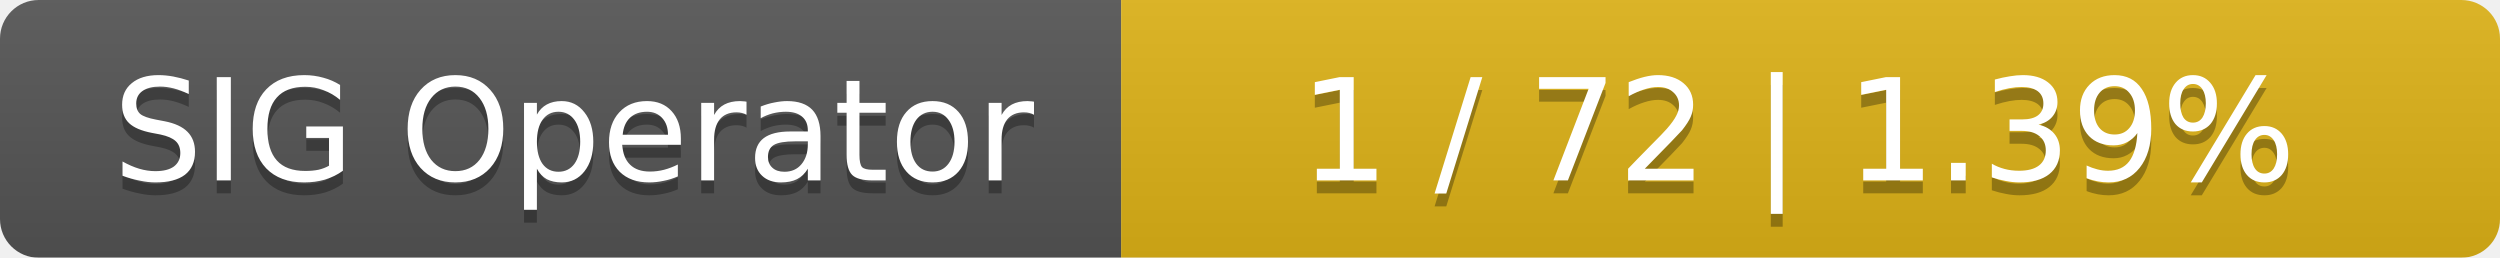
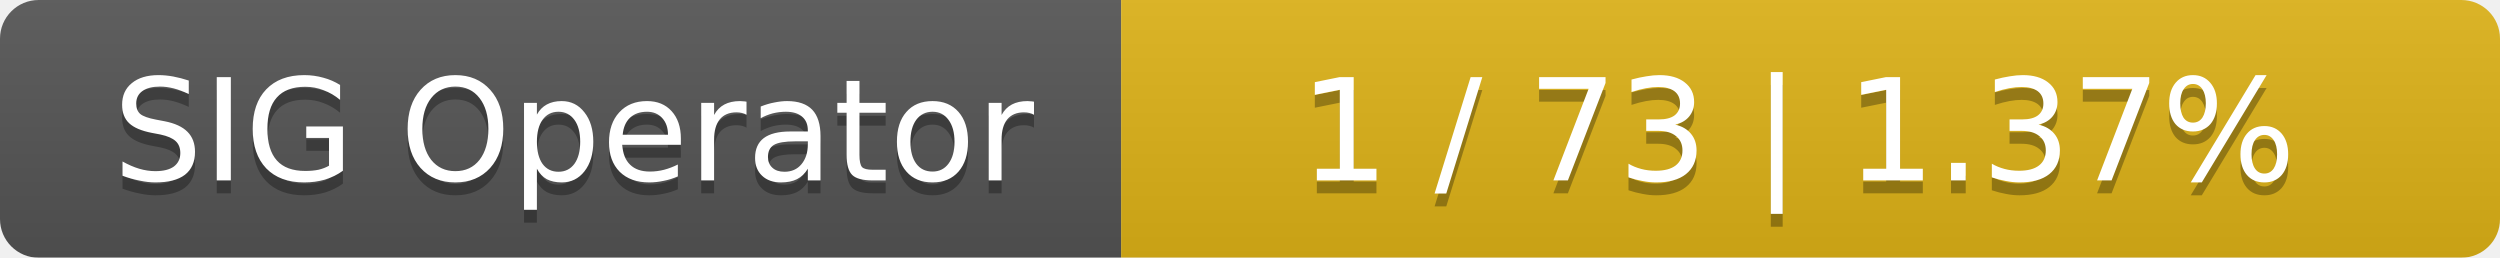
<svg xmlns="http://www.w3.org/2000/svg" width="194" height="20">
  <linearGradient id="smooth" x2="0" y2="100%">
    <stop offset="0" stop-color="#bbb" stop-opacity=".1" />
    <stop offset="1" stop-opacity=".1" />
  </linearGradient>
  <mask id="round">
    <rect width="194" height="20" rx="3" fill="#fff" />
  </mask>
  <g mask="url(#round)">
    <rect width="87" height="20" fill="#555" />
    <rect x="87" width="107" height="20" fill="#dfb317" />
    <rect width="194" height="20" fill="url(#smooth)" />
  </g>
  <g fill="#fff" text-anchor="middle" font-family="DejaVu Sans,Verdana,Geneva,sans-serif" font-size="11">
    <text x="44.5" y="15" fill="#010101" fill-opacity=".3">SIG Operator</text>
    <text x="44.5" y="14">SIG Operator</text>
-     <text x="139.5" y="15" fill="#010101" fill-opacity=".3">1 / 72    |    1.39%</text>
-     <text x="139.5" y="14">1 / 72    |    1.39%</text>
+     <text x="139.5" y="15" fill="#010101" fill-opacity=".3">1 / 73    |    1.37%</text>
+     <text x="139.5" y="14">1 / 73    |    1.37%</text>
  </g>
</svg>
